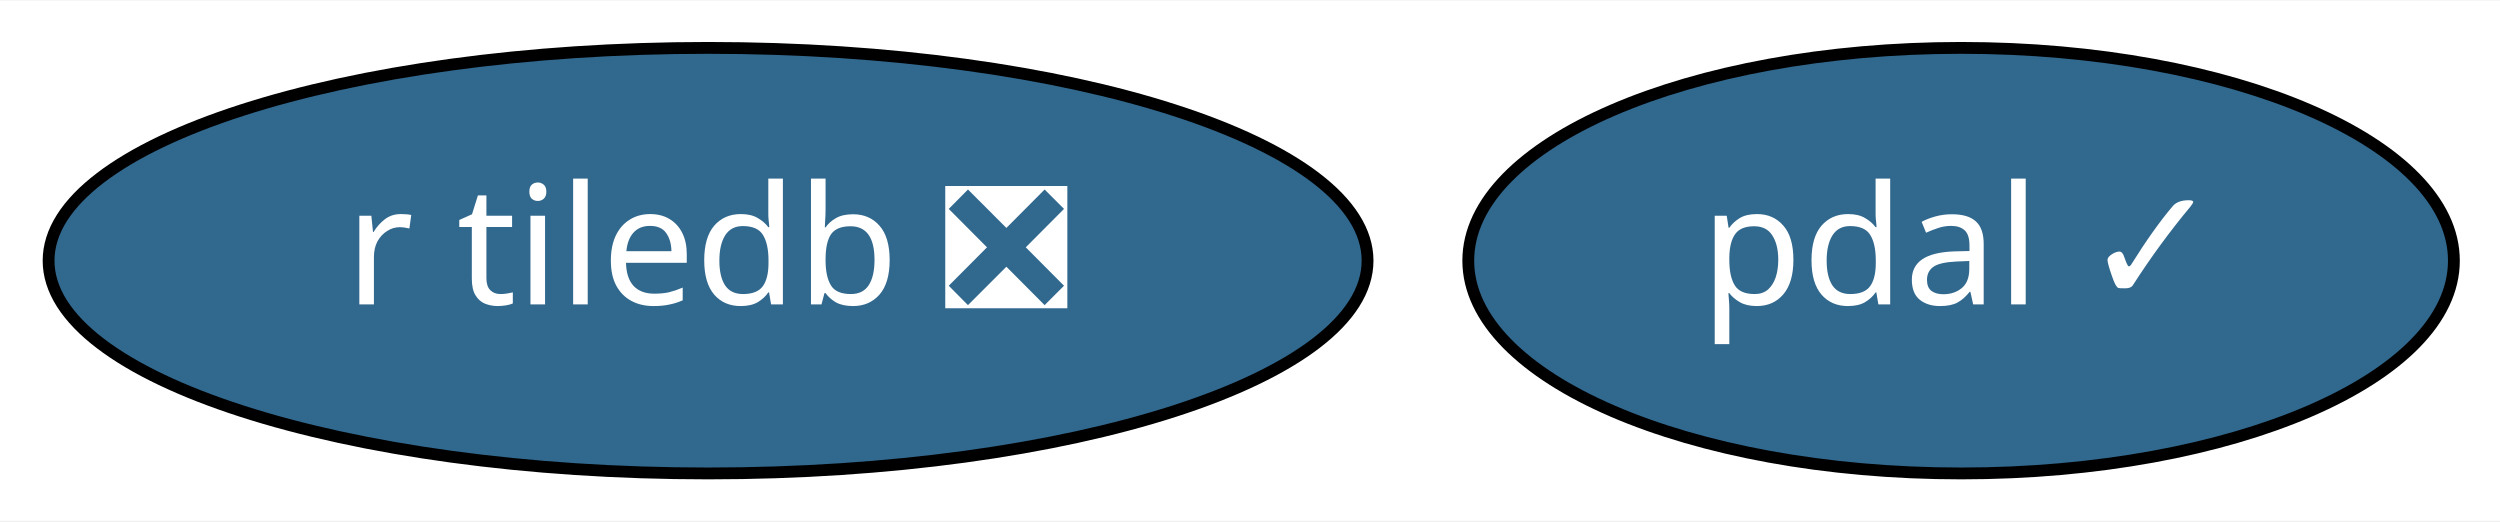
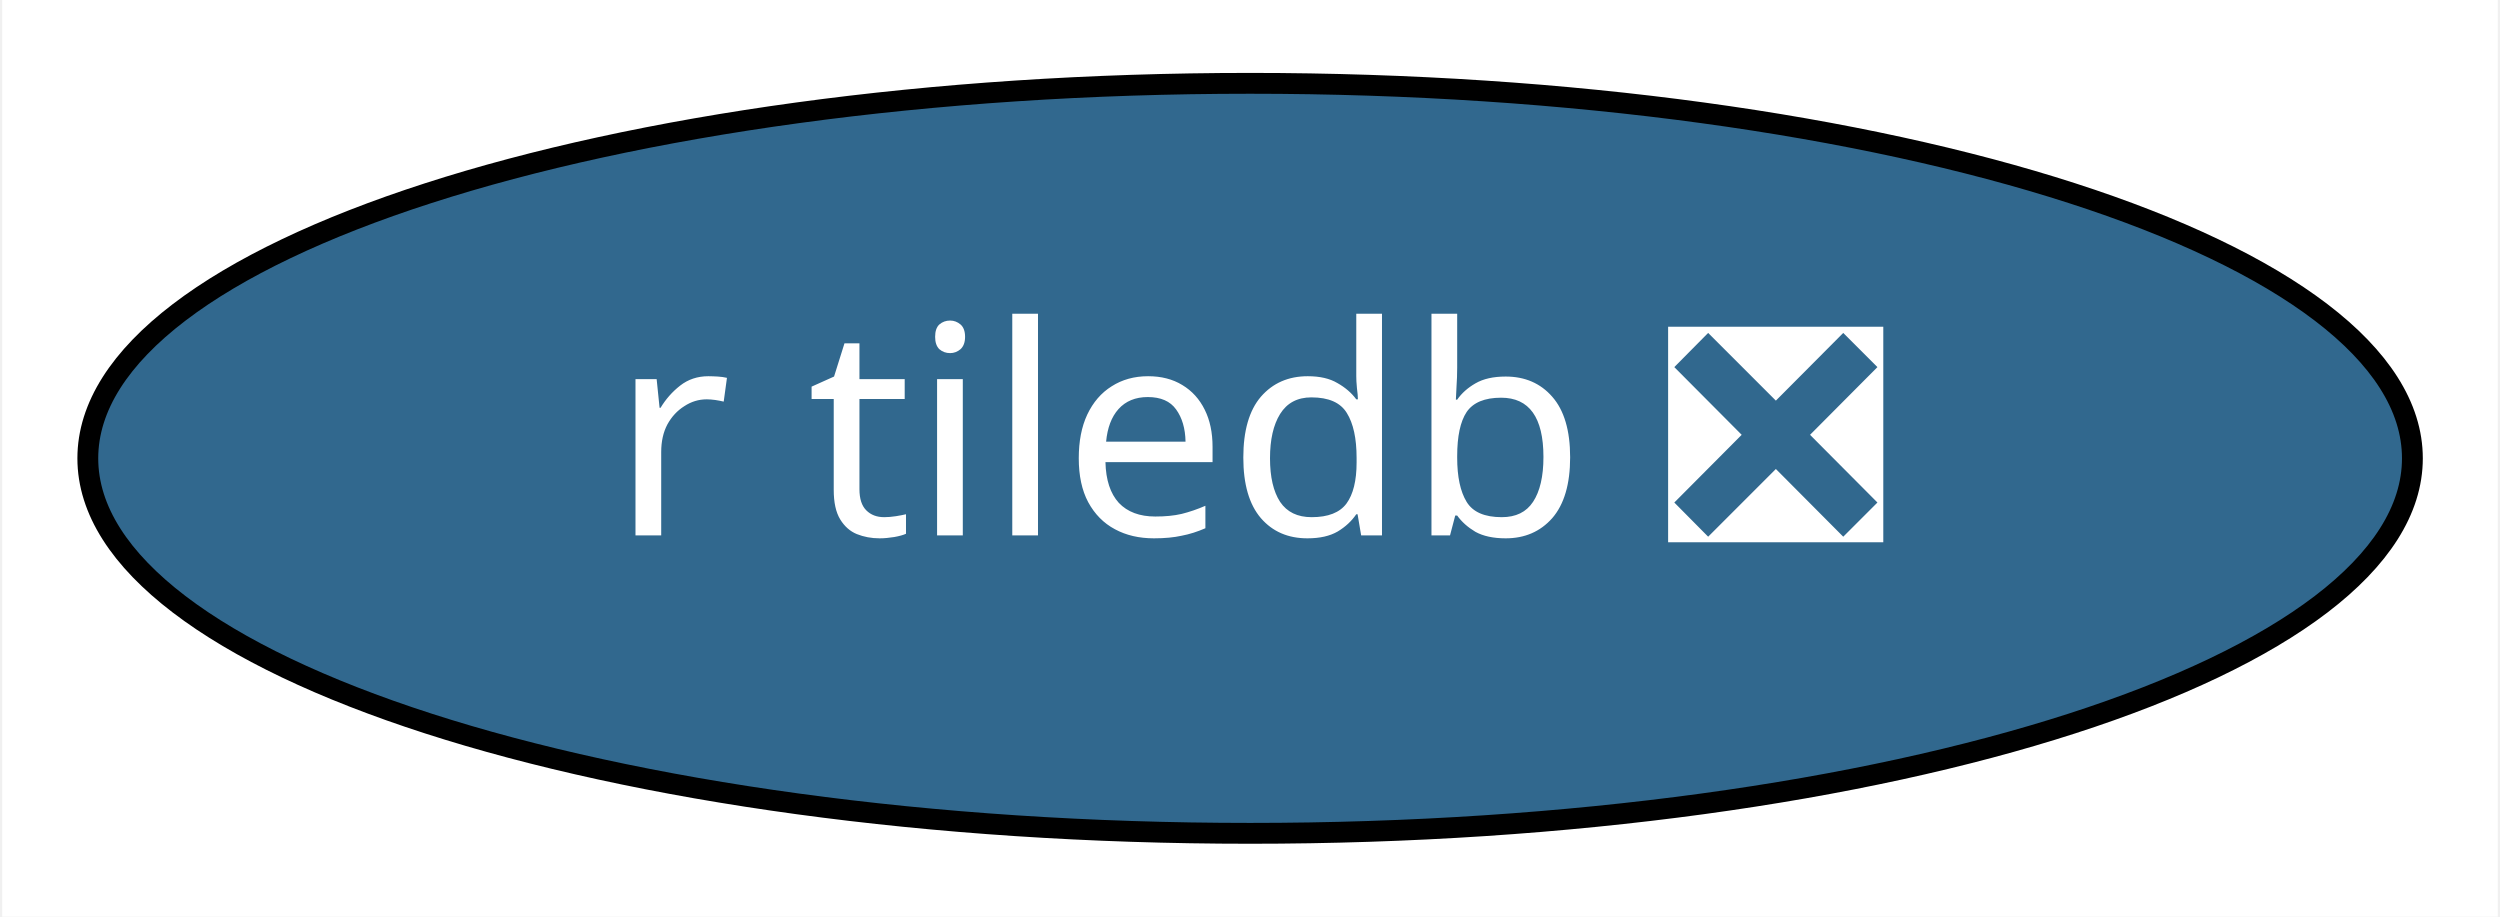
- <svg xmlns="http://www.w3.org/2000/svg" xmlns:xlink="http://www.w3.org/1999/xlink" width="211pt" height="44pt" viewBox="0.00 0.00 211.49 44.00">
+ <svg xmlns="http://www.w3.org/2000/svg" xmlns:xlink="http://www.w3.org/1999/xlink" width="120pt" height="44pt" viewBox="0.00 0.00 119.79 44.00">
  <g id="graph0" class="graph" transform="scale(1 1) rotate(0) translate(4 40)">
-     <polygon fill="white" stroke="transparent" points="-4,4 -4,-40 207.49,-40 207.49,4 -4,4" />
+     <polygon fill="white" stroke="transparent" points="-4,4 -4,-40 115.79,-40 115.79,4 -4,4" />
    <g id="node1" class="node">
      <g id="a_node1">
-         <a xlink:href="https://github.com/conda-forge/pdal-feedstock/pull/122" xlink:title="pdal ✓">
-           <ellipse fill="#31688e" stroke="black" cx="161.9" cy="-18" rx="41.69" ry="18" />
-           <text text-anchor="middle" x="161.9" y="-14.3" font-family="Times-Roman" font-size="14.00" fill="white">pdal ✓</text>
-         </a>
-       </g>
-     </g>
-     <g id="node2" class="node">
-       <g id="a_node2">
        <a xlink:href="https://github.com/conda-forge/r-tiledb-feedstock/pull/13" xlink:title="r tiledb ❎">
          <ellipse fill="#31688e" stroke="black" cx="55.9" cy="-18" rx="55.79" ry="18" />
          <text text-anchor="middle" x="55.9" y="-14.3" font-family="Times-Roman" font-size="14.00" fill="white">r tiledb ❎</text>
        </a>
      </g>
    </g>
  </g>
</svg>
